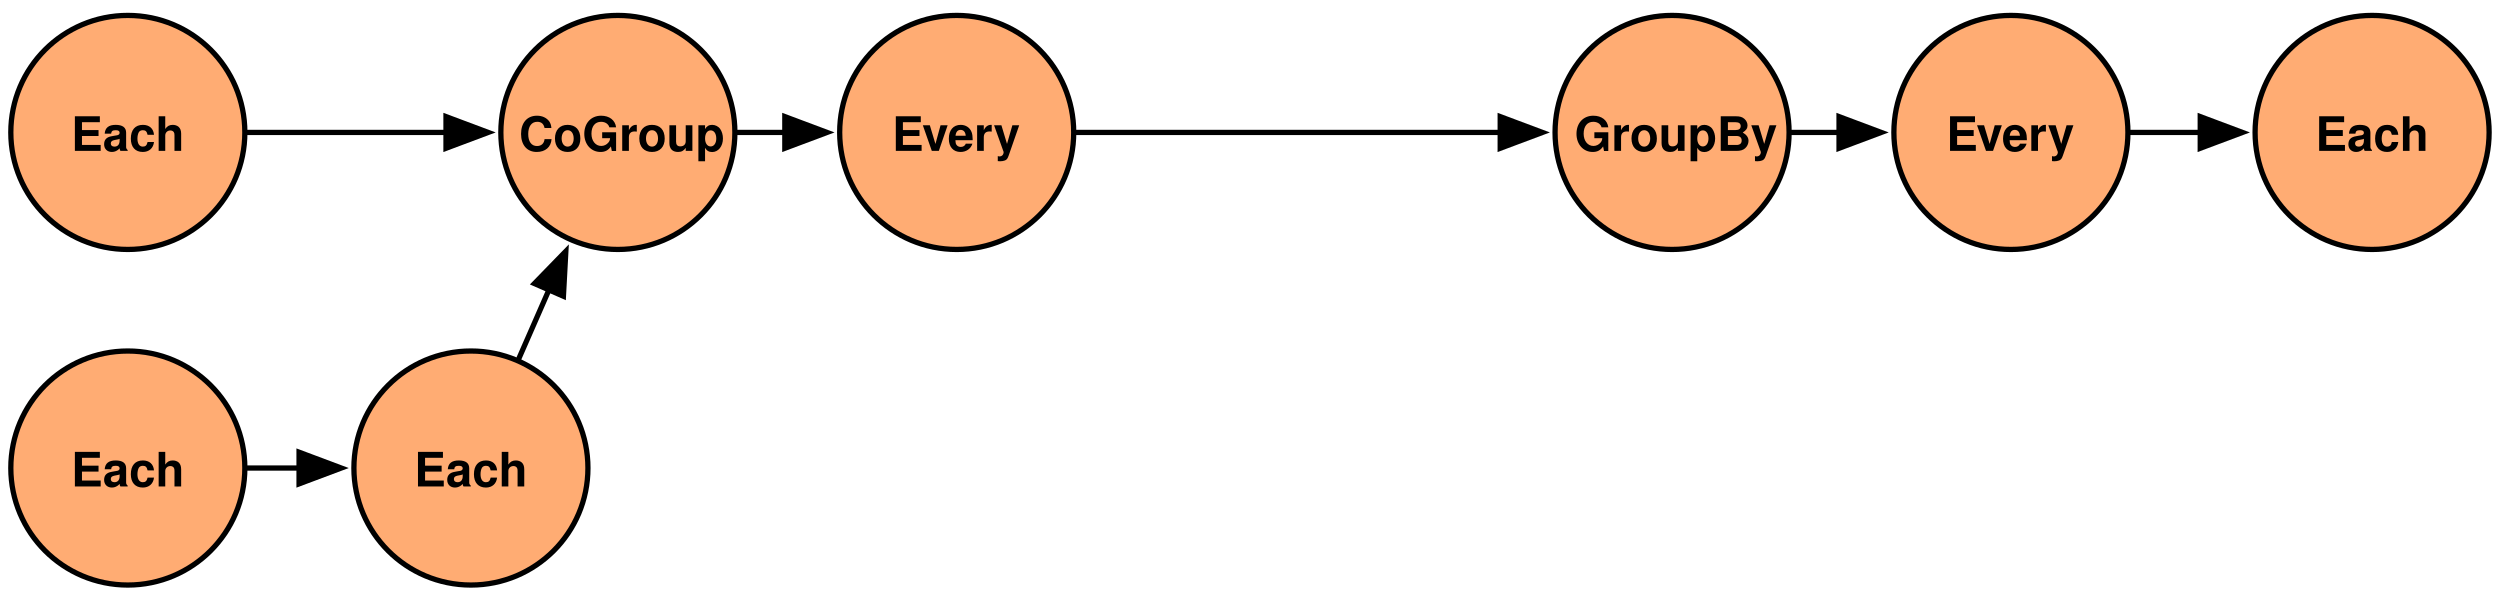
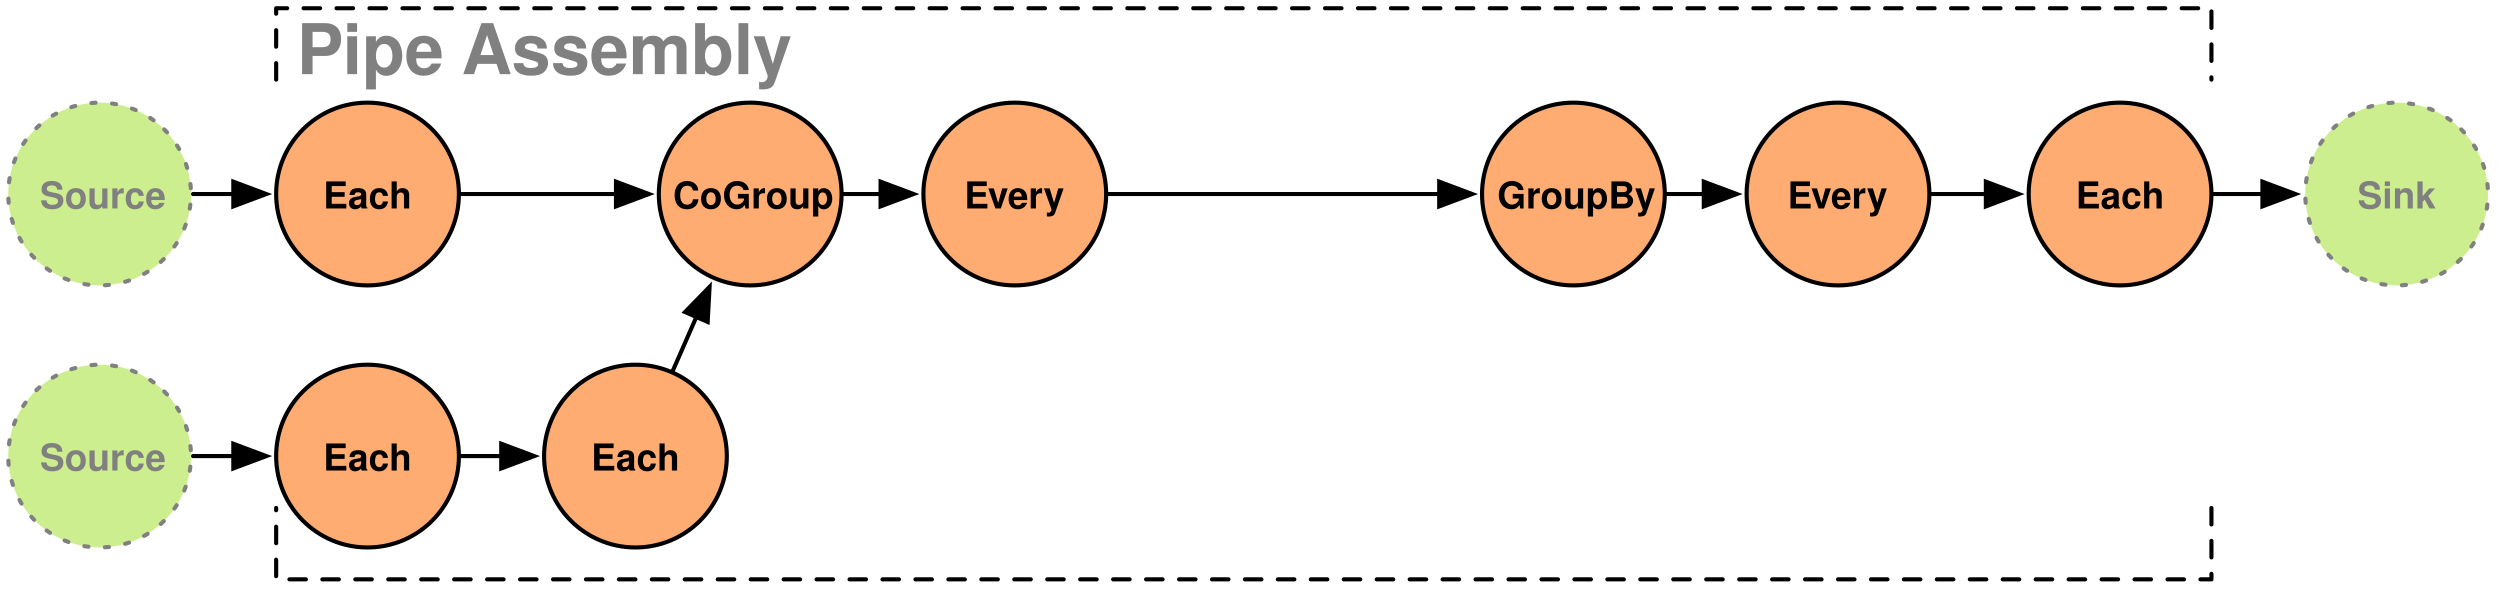
- <svg xmlns="http://www.w3.org/2000/svg" version="1.1" viewBox="105 146 474 113" width="474pt" height="113pt">
+ <svg xmlns="http://www.w3.org/2000/svg" version="1.1" viewBox="40 124 607 143" width="607pt" height="143pt">
  <defs>
    <font-face font-family="Helvetica" font-size="9" units-per-em="1000" underline-position="-75.684" underline-thickness="49.316" slope="0" x-height="555.556" cap-height="722.222" ascent="770.02" descent="-229.98" font-weight="bold">
      <font-face-src>
        <font-face-name name="Helvetica-Bold" />
      </font-face-src>
    </font-face>
    <marker orient="auto" overflow="visible" markerUnits="strokeWidth" id="FilledArrow_Marker" viewBox="-1 -4 10 8" markerWidth="10" markerHeight="8" color="black">
      <g>
        <path d="M 8 0 L 0 -3 L 0 3 Z" fill="currentColor" stroke="currentColor" stroke-width="1" />
      </g>
    </marker>
+     <font-face font-family="Helvetica" font-size="17" units-per-em="1000" underline-position="-75.684" underline-thickness="49.316" slope="0" x-height="529.412" cap-height="735.294" ascent="770.02" descent="-229.98" font-weight="bold">
+       <font-face-src>
+         <font-face-name name="Helvetica-Bold" />
+       </font-face-src>
+     </font-face>
  </defs>
  <g stroke="none" stroke-opacity="1" stroke-dasharray="none" fill="none" fill-opacity="1">
    <g>
      <circle cx="222.147" cy="171.11" r="22.186" fill="#ffac73" />
      <circle cx="222.147" cy="171.11" r="22.186" stroke="black" stroke-linecap="round" stroke-linejoin="round" stroke-width="1" />
      <text transform="translate(203.3982 165.6101)" fill="black">
        <tspan font-family="Helvetica" font-size="9" font-weight="bold" x=".004" y="9" textLength="38.993">CoGroup</tspan>
      </text>
      <circle cx="129.236" cy="171.11" r="22.186" fill="#ffac73" />
      <circle cx="129.236" cy="171.11" r="22.186" stroke="black" stroke-linecap="round" stroke-linejoin="round" stroke-width="1" />
      <text transform="translate(116.4872 165.6101)" fill="black">
        <tspan font-family="Helvetica" font-size="9" font-weight="bold" x="1.993" y="9" textLength="21.511">Each</tspan>
      </text>
      <circle cx="286.389" cy="171.11" r="22.186" fill="#ffac73" />
      <circle cx="286.389" cy="171.11" r="22.186" stroke="black" stroke-linecap="round" stroke-linejoin="round" stroke-width="1" />
      <text transform="translate(273.6402 165.6101)" fill="black">
        <tspan font-family="Helvetica" font-size="9" font-weight="bold" x=".488" y="9" textLength="24.521">Every</tspan>
      </text>
      <line x1="244.833" y1="171.11" x2="253.803" y2="171.11" marker-end="url(#FilledArrow_Marker)" stroke="black" stroke-linecap="round" stroke-linejoin="round" stroke-width="1" />
      <circle cx="422.025" cy="171.11" r="22.186" fill="#ffac73" />
      <circle cx="422.025" cy="171.11" r="22.186" stroke="black" stroke-linecap="round" stroke-linejoin="round" stroke-width="1" />
      <text transform="translate(403.2762 165.6101)" fill="black">
        <tspan font-family="Helvetica" font-size="9" font-weight="bold" x=".25" y="9" textLength="38.5">GroupBy</tspan>
      </text>
      <circle cx="129.236" cy="234.738" r="22.186" fill="#ffac73" />
      <circle cx="129.236" cy="234.738" r="22.186" stroke="black" stroke-linecap="round" stroke-linejoin="round" stroke-width="1" />
      <text transform="translate(116.4872 229.2381)" fill="black">
        <tspan font-family="Helvetica" font-size="9" font-weight="bold" x="1.993" y="9" textLength="21.511">Each</tspan>
      </text>
      <circle cx="486.267" cy="171.11" r="22.186" fill="#ffac73" />
      <circle cx="486.267" cy="171.11" r="22.186" stroke="black" stroke-linecap="round" stroke-linejoin="round" stroke-width="1" />
      <text transform="translate(473.5182 165.6101)" fill="black">
        <tspan font-family="Helvetica" font-size="9" font-weight="bold" x=".488" y="9" textLength="24.521">Every</tspan>
      </text>
      <line x1="444.711" y1="171.11" x2="453.681" y2="171.11" marker-end="url(#FilledArrow_Marker)" stroke="black" stroke-linecap="round" stroke-linejoin="round" stroke-width="1" />
      <line x1="508.953" y1="171.11" x2="522.165" y2="171.11" marker-end="url(#FilledArrow_Marker)" stroke="black" stroke-linecap="round" stroke-linejoin="round" stroke-width="1" />
      <circle cx="194.287" cy="234.738" r="22.186" fill="#ffac73" />
      <circle cx="194.287" cy="234.738" r="22.186" stroke="black" stroke-linecap="round" stroke-linejoin="round" stroke-width="1" />
      <text transform="translate(181.5382 229.2381)" fill="black">
        <tspan font-family="Helvetica" font-size="9" font-weight="bold" x="1.993" y="9" textLength="21.511">Each</tspan>
      </text>
      <line x1="203.389" y1="213.951" x2="209.075" y2="200.966" marker-end="url(#FilledArrow_Marker)" stroke="black" stroke-linecap="round" stroke-linejoin="round" stroke-width="1" />
      <circle cx="554.751" cy="171.11" r="22.186" fill="#ffac73" />
      <circle cx="554.751" cy="171.11" r="22.186" stroke="black" stroke-linecap="round" stroke-linejoin="round" stroke-width="1" />
      <text transform="translate(542.0022 165.6101)" fill="black">
        <tspan font-family="Helvetica" font-size="9" font-weight="bold" x="1.993" y="9" textLength="21.511">Each</tspan>
      </text>
      <line x1="151.922" y1="171.11" x2="189.561" y2="171.11" marker-end="url(#FilledArrow_Marker)" stroke="black" stroke-linecap="round" stroke-linejoin="round" stroke-width="1" />
      <line x1="151.922" y1="234.738" x2="161.701" y2="234.738" marker-end="url(#FilledArrow_Marker)" stroke="black" stroke-linecap="round" stroke-linejoin="round" stroke-width="1" />
      <line x1="309.075" y1="171.11" x2="389.439" y2="171.11" marker-end="url(#FilledArrow_Marker)" stroke="black" stroke-linecap="round" stroke-linejoin="round" stroke-width="1" />
    </g>
+     <g>
+       <path d="M 107.05 143.333 L 107.05 126 L 576.937 126 L 576.937 143.333 M 576.937 247.334 L 576.937 264.667 L 107.05 264.667 L 107.05 247.334" stroke="black" stroke-linecap="round" stroke-linejoin="round" stroke-width="1" stroke-dasharray="4,4" />
+       <text transform="translate(112.05 126)" fill="gray">
+         <tspan font-family="Helvetica" font-size="17" font-weight="bold" fill="gray" x="0" y="16" textLength="40.624">Pipe </tspan>
+         <tspan font-family="Helvetica" font-size="17" font-weight="bold" fill="gray" x="40.001" y="16" textLength="80.318">Assembly</tspan>
+       </text>
+     </g>
+     <g>
+       <line x1="86.872" y1="171.11" x2="96.65" y2="171.11" marker-end="url(#FilledArrow_Marker)" stroke="black" stroke-linecap="round" stroke-linejoin="round" stroke-width="1" />
+       <line x1="86.872" y1="234.738" x2="96.65" y2="234.738" marker-end="url(#FilledArrow_Marker)" stroke="black" stroke-linecap="round" stroke-linejoin="round" stroke-width="1" />
+       <line x1="577.437" y1="171.11" x2="589.317" y2="171.11" marker-end="url(#FilledArrow_Marker)" stroke="black" stroke-linecap="round" stroke-linejoin="round" stroke-width="1" />
+       <circle cx="621.903" cy="171.11" r="22.186" fill="#9cdf1e" fill-opacity=".5" />
+       <path d="M 637.591 155.422 C 646.255 164.086 646.255 178.134 637.591 186.798 C 628.927 195.462 614.879 195.462 606.215 186.798 C 597.551 178.134 597.551 164.086 606.215 155.422 C 614.879 146.758 628.927 146.758 637.591 155.422" stroke="gray" stroke-linecap="round" stroke-linejoin="round" stroke-width="1" stroke-dasharray="1,4" />
+       <text transform="translate(609.1542 165.6101)" fill="gray">
+         <tspan font-family="Helvetica" font-size="9" font-weight="bold" fill="gray" x="3.246" y="9" textLength="19.006">Sink</tspan>
+       </text>
+       <circle cx="64.186" cy="171.11" r="22.186" fill="#9cdf1e" fill-opacity=".5" />
+       <path d="M 79.874 155.422 C 88.538 164.086 88.538 178.134 79.874 186.798 C 71.21 195.462 57.162 195.462 48.498 186.798 C 39.834 178.134 39.834 164.086 48.498 155.422 C 57.162 146.758 71.21 146.758 79.874 155.422" stroke="gray" stroke-linecap="round" stroke-linejoin="round" stroke-width="1" stroke-dasharray="1,4" />
+       <text transform="translate(49.43722 165.6101)" fill="gray">
+         <tspan font-family="Helvetica" font-size="9" font-weight="bold" fill="gray" x=".244" y="9" textLength="30.511">Source</tspan>
+       </text>
+       <circle cx="64.186" cy="234.738" r="22.186" fill="#9cdf1e" fill-opacity=".5" />
+       <path d="M 79.874 219.05 C 88.538 227.714 88.538 241.762 79.874 250.426 C 71.21 259.09 57.162 259.09 48.498 250.426 C 39.834 241.762 39.834 227.714 48.498 219.05 C 57.162 210.386 71.21 210.386 79.874 219.05" stroke="gray" stroke-linecap="round" stroke-linejoin="round" stroke-width="1" stroke-dasharray="1,4" />
+       <text transform="translate(49.43722 229.2381)" fill="gray">
+         <tspan font-family="Helvetica" font-size="9" font-weight="bold" fill="gray" x=".244" y="9" textLength="30.511">Source</tspan>
+       </text>
+     </g>
  </g>
</svg>
